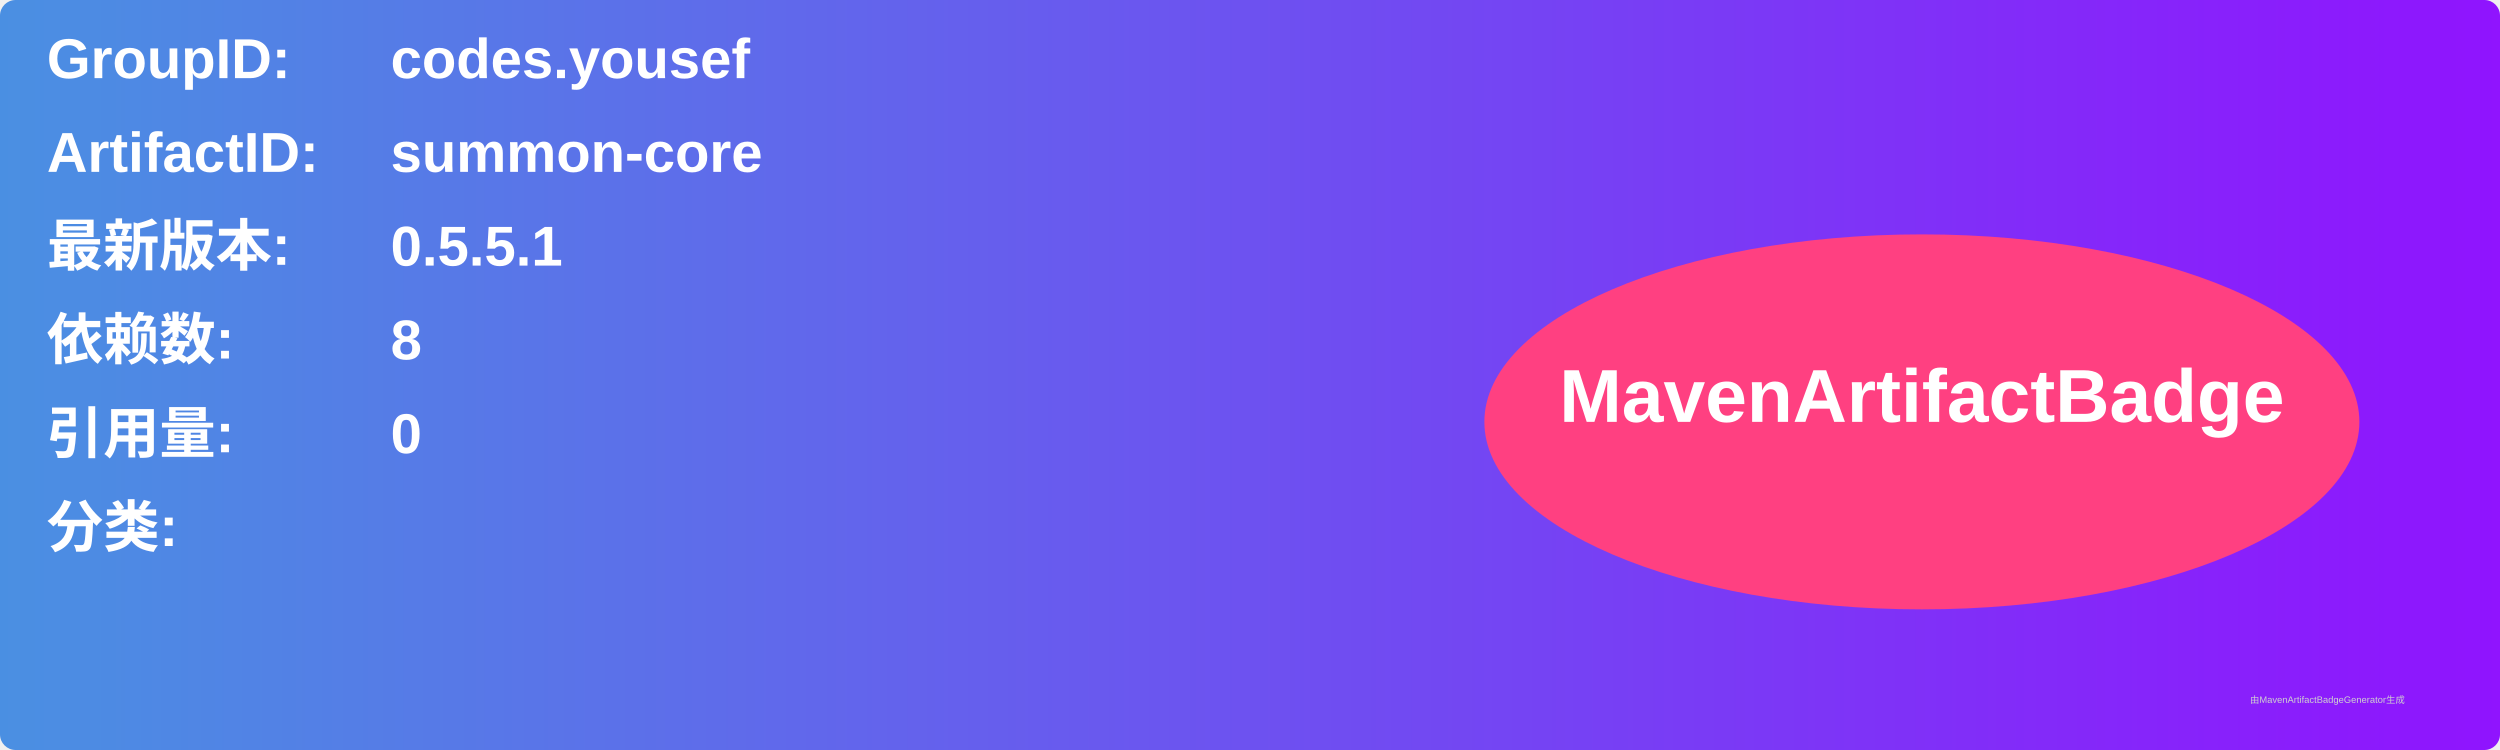
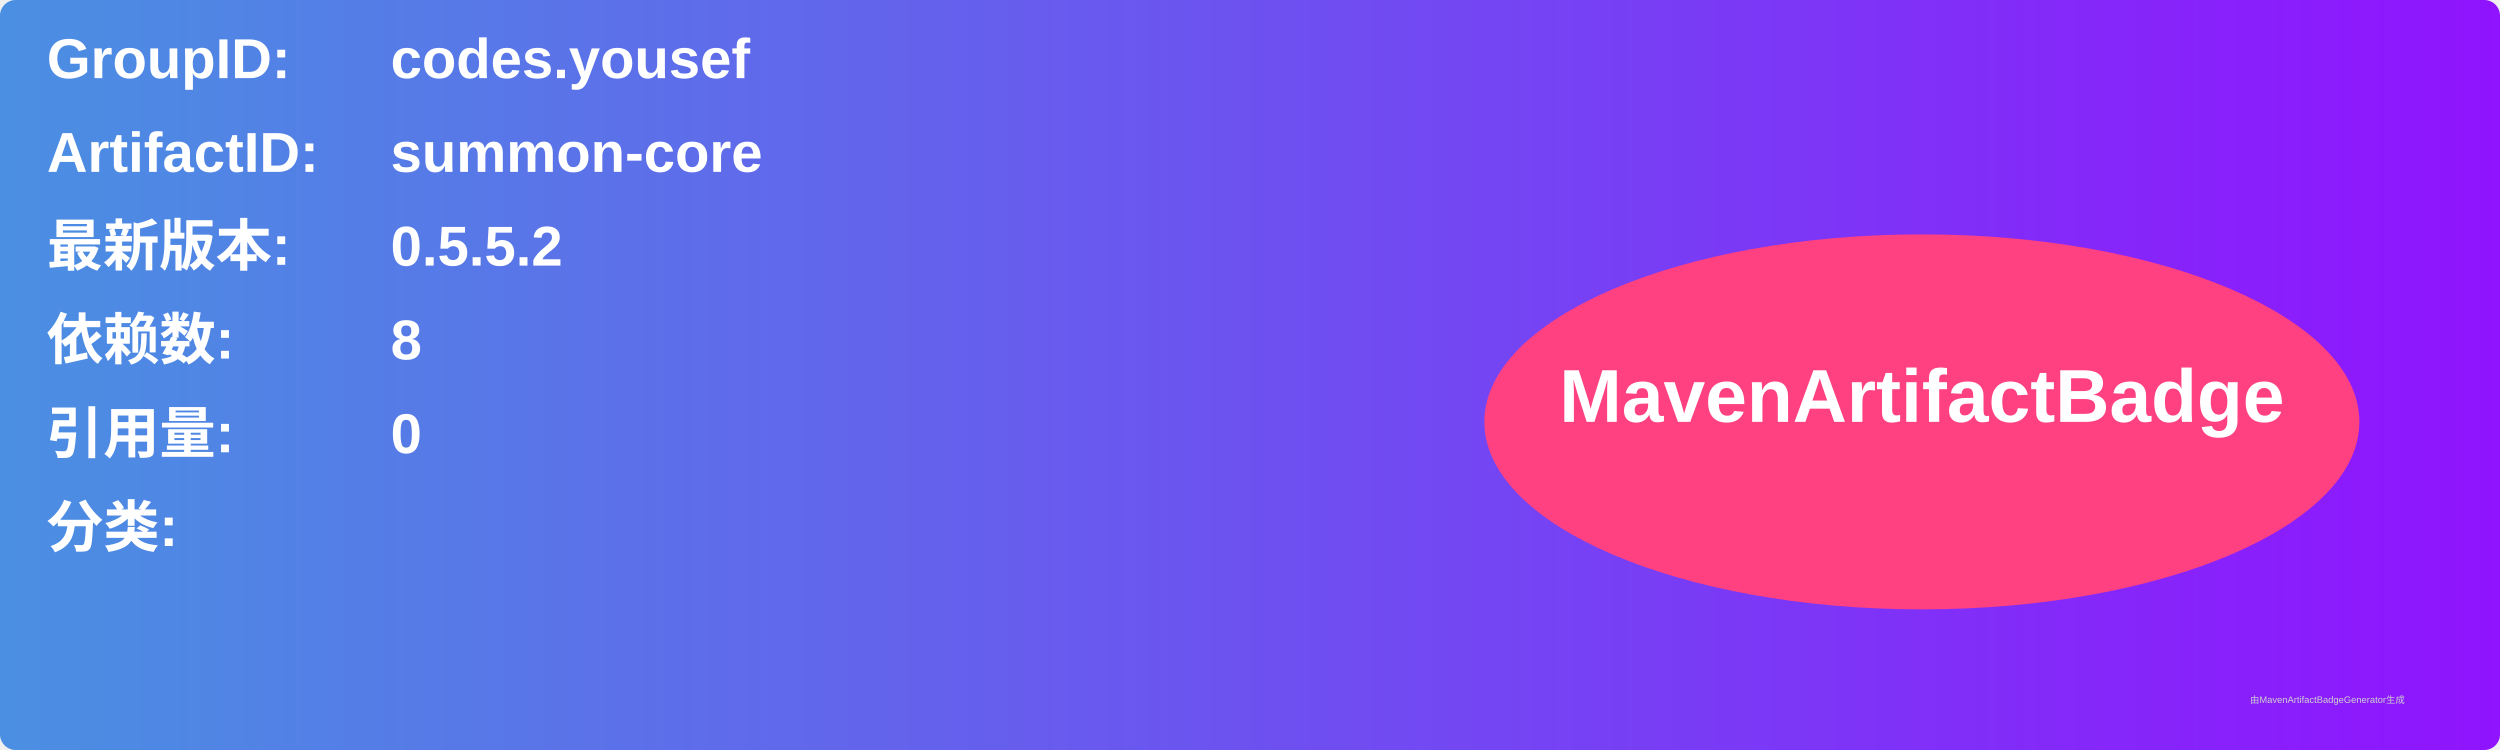
<svg xmlns="http://www.w3.org/2000/svg" width="800" height="240" viewBox="0 0 800 240">
  <linearGradient id="grad" x1="0%" y1="0%" x2="100%" y2="0%">
    <stop offset="0%" stop-color="#4a90e2" />
    <stop offset="100%" stop-color="#9013fe" />
  </linearGradient>
  <rect width="100%" height="100%" rx="5" ry="5" fill="url(#grad)" />
  <g transform="translate(15, 15)">
    <text x="0" y="10" font-family="Arial" font-size="18" fill="white" font-weight="bold" width="260">GroupID:</text>
    <text x="110" y="10" font-family="Arial" font-size="18" fill="white" font-weight="bold" width="460">codes.yousef</text>
    <text x="0" y="40" font-family="Arial" font-size="18" fill="white" font-weight="bold" width="260">ArtifactID:</text>
    <text x="110" y="40" font-family="Arial" font-size="18" fill="white" font-weight="bold" width="460">summon-core</text>
    <text x="0" y="70" font-family="Arial" font-size="18" fill="white" font-weight="bold">最新版本:</text>
    <text x="110" y="70" font-family="Arial" font-size="18" fill="white" font-weight="bold">
-       <tspan font-weight="bold">0.5.5.1</tspan>
+       <tspan font-weight="bold">0.5.5.2</tspan>
    </text>
    <text x="0" y="100" font-family="Arial" font-size="18" fill="white" font-weight="bold">依赖数: </text>
    <text x="110" y="100" font-family="Arial" font-size="18" fill="white">
      <tspan font-weight="bold">8</tspan>
    </text>
    <text x="0" y="130" font-family="Arial" font-size="18" fill="white" font-weight="bold">引用量: </text>
    <text x="110" y="130" font-family="Arial" font-size="18" fill="white">
      <tspan font-weight="bold">0</tspan>
    </text>
    <text x="0" y="160" font-family="Arial" font-size="18" fill="white" font-weight="bold">分类:</text>
    <text x="10" y="190" font-family="Arial" font-size="10" fill="white">
      <tspan font-weight="bold" />
    </text>
    <ellipse cx="600" cy="120" rx="140" ry="60" fill="#ff4081" />
    <text x="600" y="120" text-anchor="middle" font-family="Arial" font-size="24" fill="white" font-weight="bold">MavenArtifactBadge</text>
  </g>
  <text x="720" y="225" font-family="Arial" font-size="3" fill="#d0d0d0">由MavenArtifactBadgeGenerator生成</text>
</svg>
